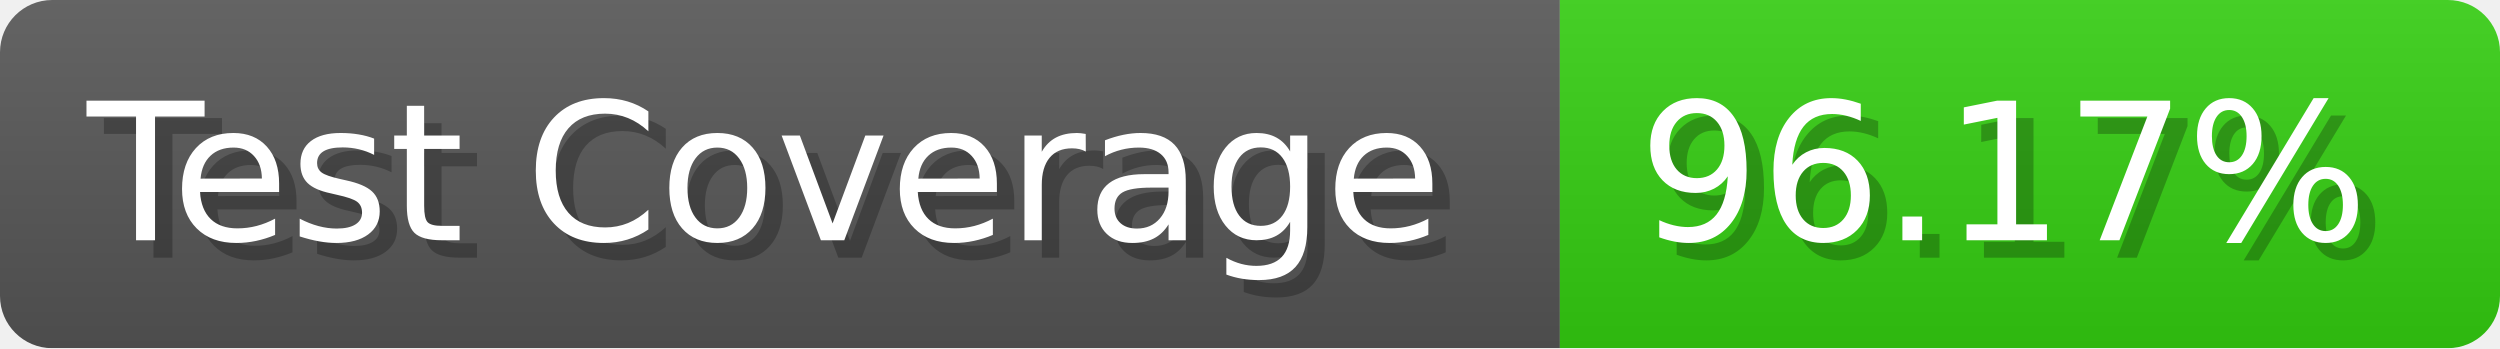
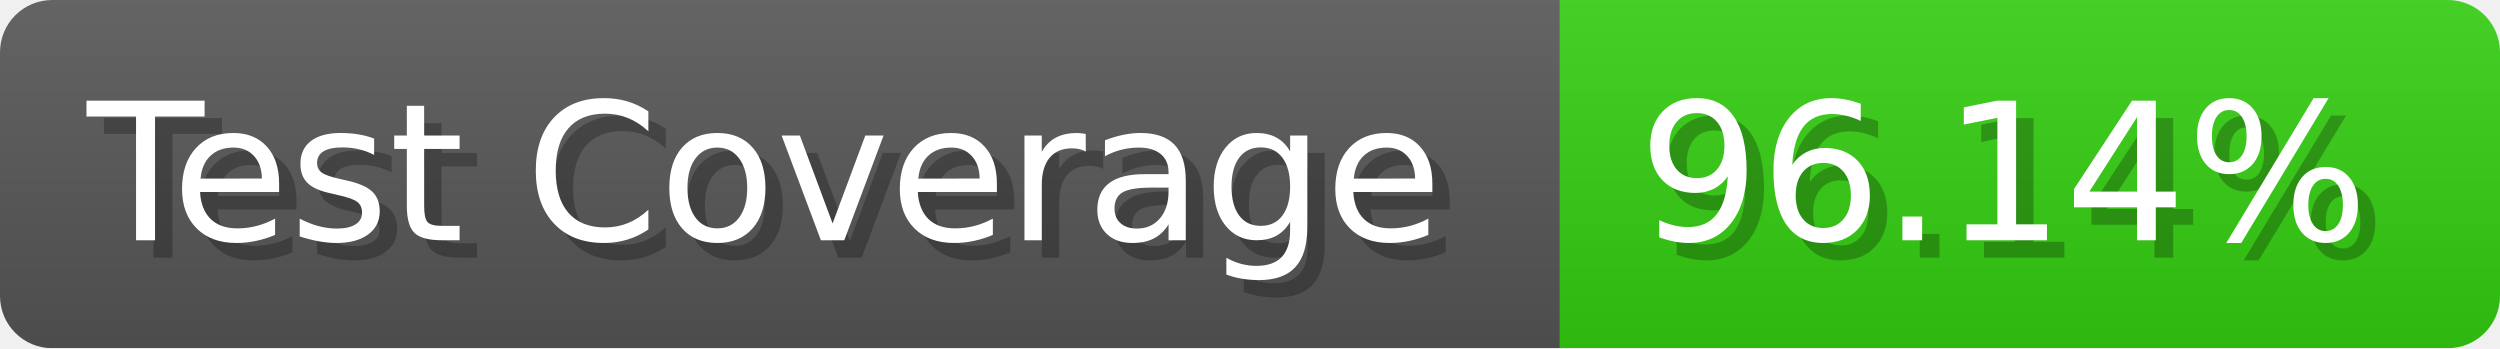
- <svg xmlns="http://www.w3.org/2000/svg" width="143.6" height="20" viewBox="0 0 1436 200" role="img" aria-label="Test Coverage: 96.17%">
+ <svg xmlns="http://www.w3.org/2000/svg" width="143.6" height="20" viewBox="0 0 1436 200" role="img" aria-label="Test Coverage: 96.14%">
  <linearGradient id="a" x2="0" y2="100%">
    <stop offset="0" stop-opacity=".1" stop-color="#EEE" />
    <stop offset="1" stop-opacity=".1" />
  </linearGradient>
  <mask id="m">
    <rect width="1436" height="200" rx="30" fill="#FFF" />
  </mask>
  <g mask="url(#m)">
    <rect width="896" height="200" fill="#555" />
    <rect width="540" height="200" fill="#3C1" x="896" />
    <rect width="1436" height="200" fill="url(#a)" />
  </g>
  <g aria-hidden="true" fill="#fff" text-anchor="start" font-family="Verdana,DejaVu Sans,sans-serif" font-size="110">
    <text x="60" y="148" textLength="796" fill="#000" opacity="0.25">Test Coverage</text>
    <text x="50" y="138" textLength="796">Test Coverage</text>
-     <text x="951" y="148" textLength="440" fill="#000" opacity="0.25">96.17%</text>
-     <text x="941" y="138" textLength="440">96.17%</text>
+     <text x="951" y="148" textLength="440" fill="#000" opacity="0.25">96.14%</text>
+     <text x="941" y="138" textLength="440">96.14%</text>
  </g>
</svg>
